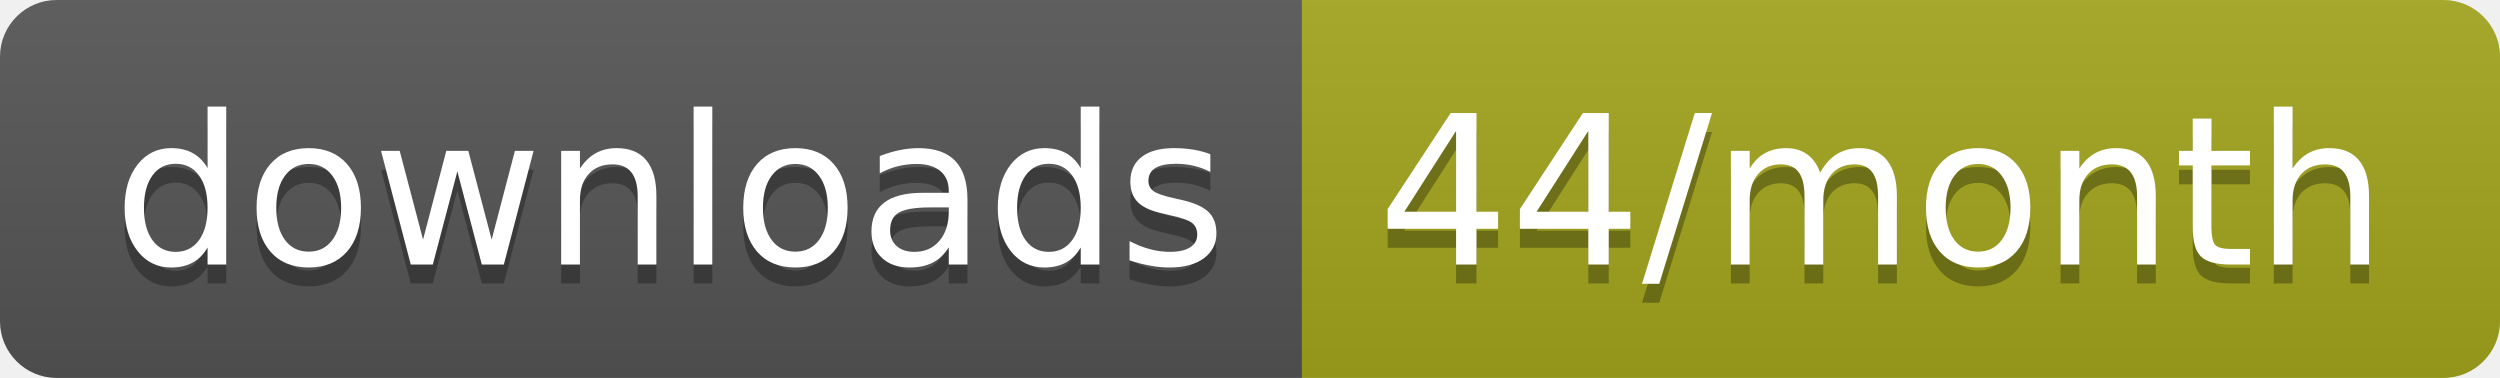
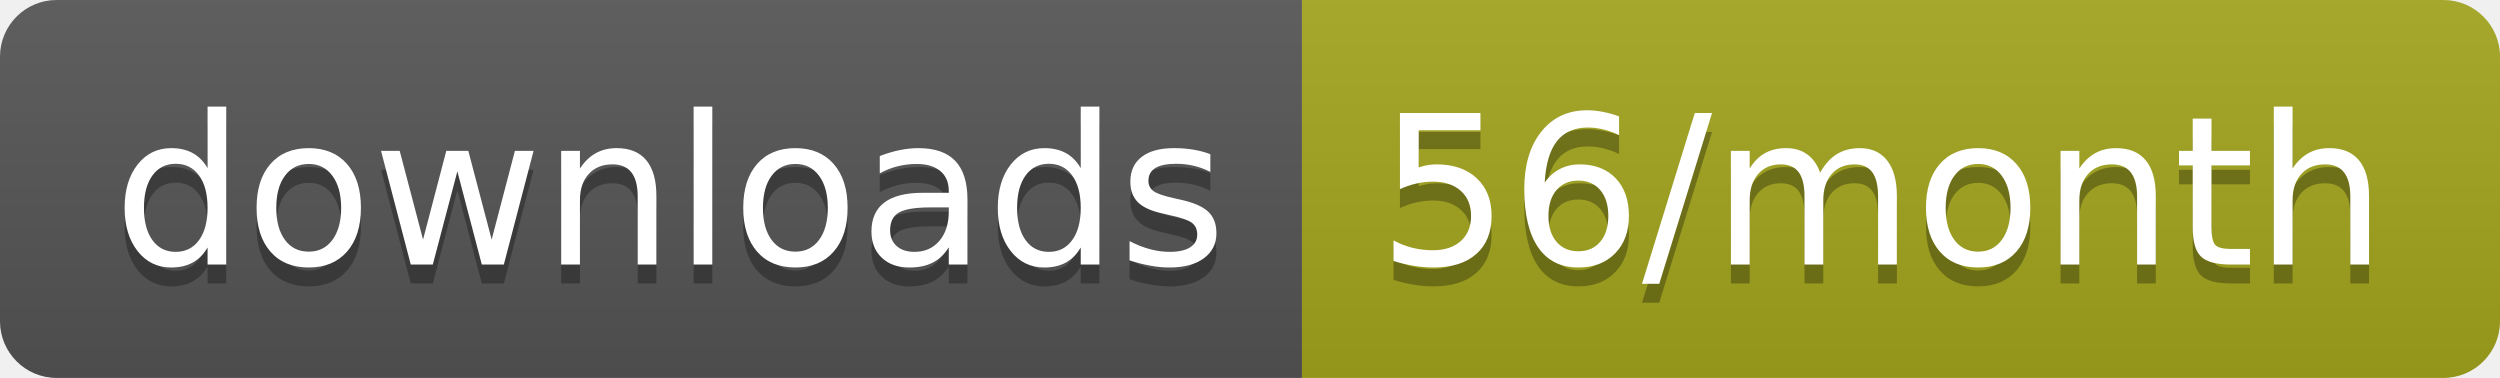
<svg xmlns="http://www.w3.org/2000/svg" width="132.3" height="20">
  <linearGradient id="smooth" x2="0" y2="100%">
    <stop offset="0" stop-color="#bbb" stop-opacity=".1" />
    <stop offset="1" stop-opacity=".1" />
  </linearGradient>
  <clipPath id="round">
    <rect width="132.3" height="20" rx="3" fill="#fff" />
  </clipPath>
  <g clip-path="url(#round)">
    <rect width="68.9" height="20" fill="#555" />
    <rect x="68.9" width="63.4" height="20" fill="#a4a61d" />
    <rect width="132.3" height="20" fill="url(#smooth)" />
  </g>
  <g fill="#fff" text-anchor="middle" font-family="DejaVu Sans,Verdana,Geneva,sans-serif" font-size="110">
    <text x="354.5" y="150" fill="#010101" fill-opacity=".3" transform="scale(0.1)" textLength="589.0" lengthAdjust="spacing">downloads</text>
    <text x="354.5" y="140" transform="scale(0.1)" textLength="589.0" lengthAdjust="spacing">downloads</text>
-     <text x="996" y="150" fill="#010101" fill-opacity=".3" transform="scale(0.1)" textLength="534.0" lengthAdjust="spacing">44/month</text>
-     <text x="996" y="140" transform="scale(0.1)" textLength="534.0" lengthAdjust="spacing">44/month</text>
+     <text x="996" y="150" fill="#010101" fill-opacity=".3" transform="scale(0.1)" textLength="534.0" lengthAdjust="spacing">56/month</text>
+     <text x="996" y="140" transform="scale(0.1)" textLength="534.0" lengthAdjust="spacing">56/month</text>
  </g>
</svg>
